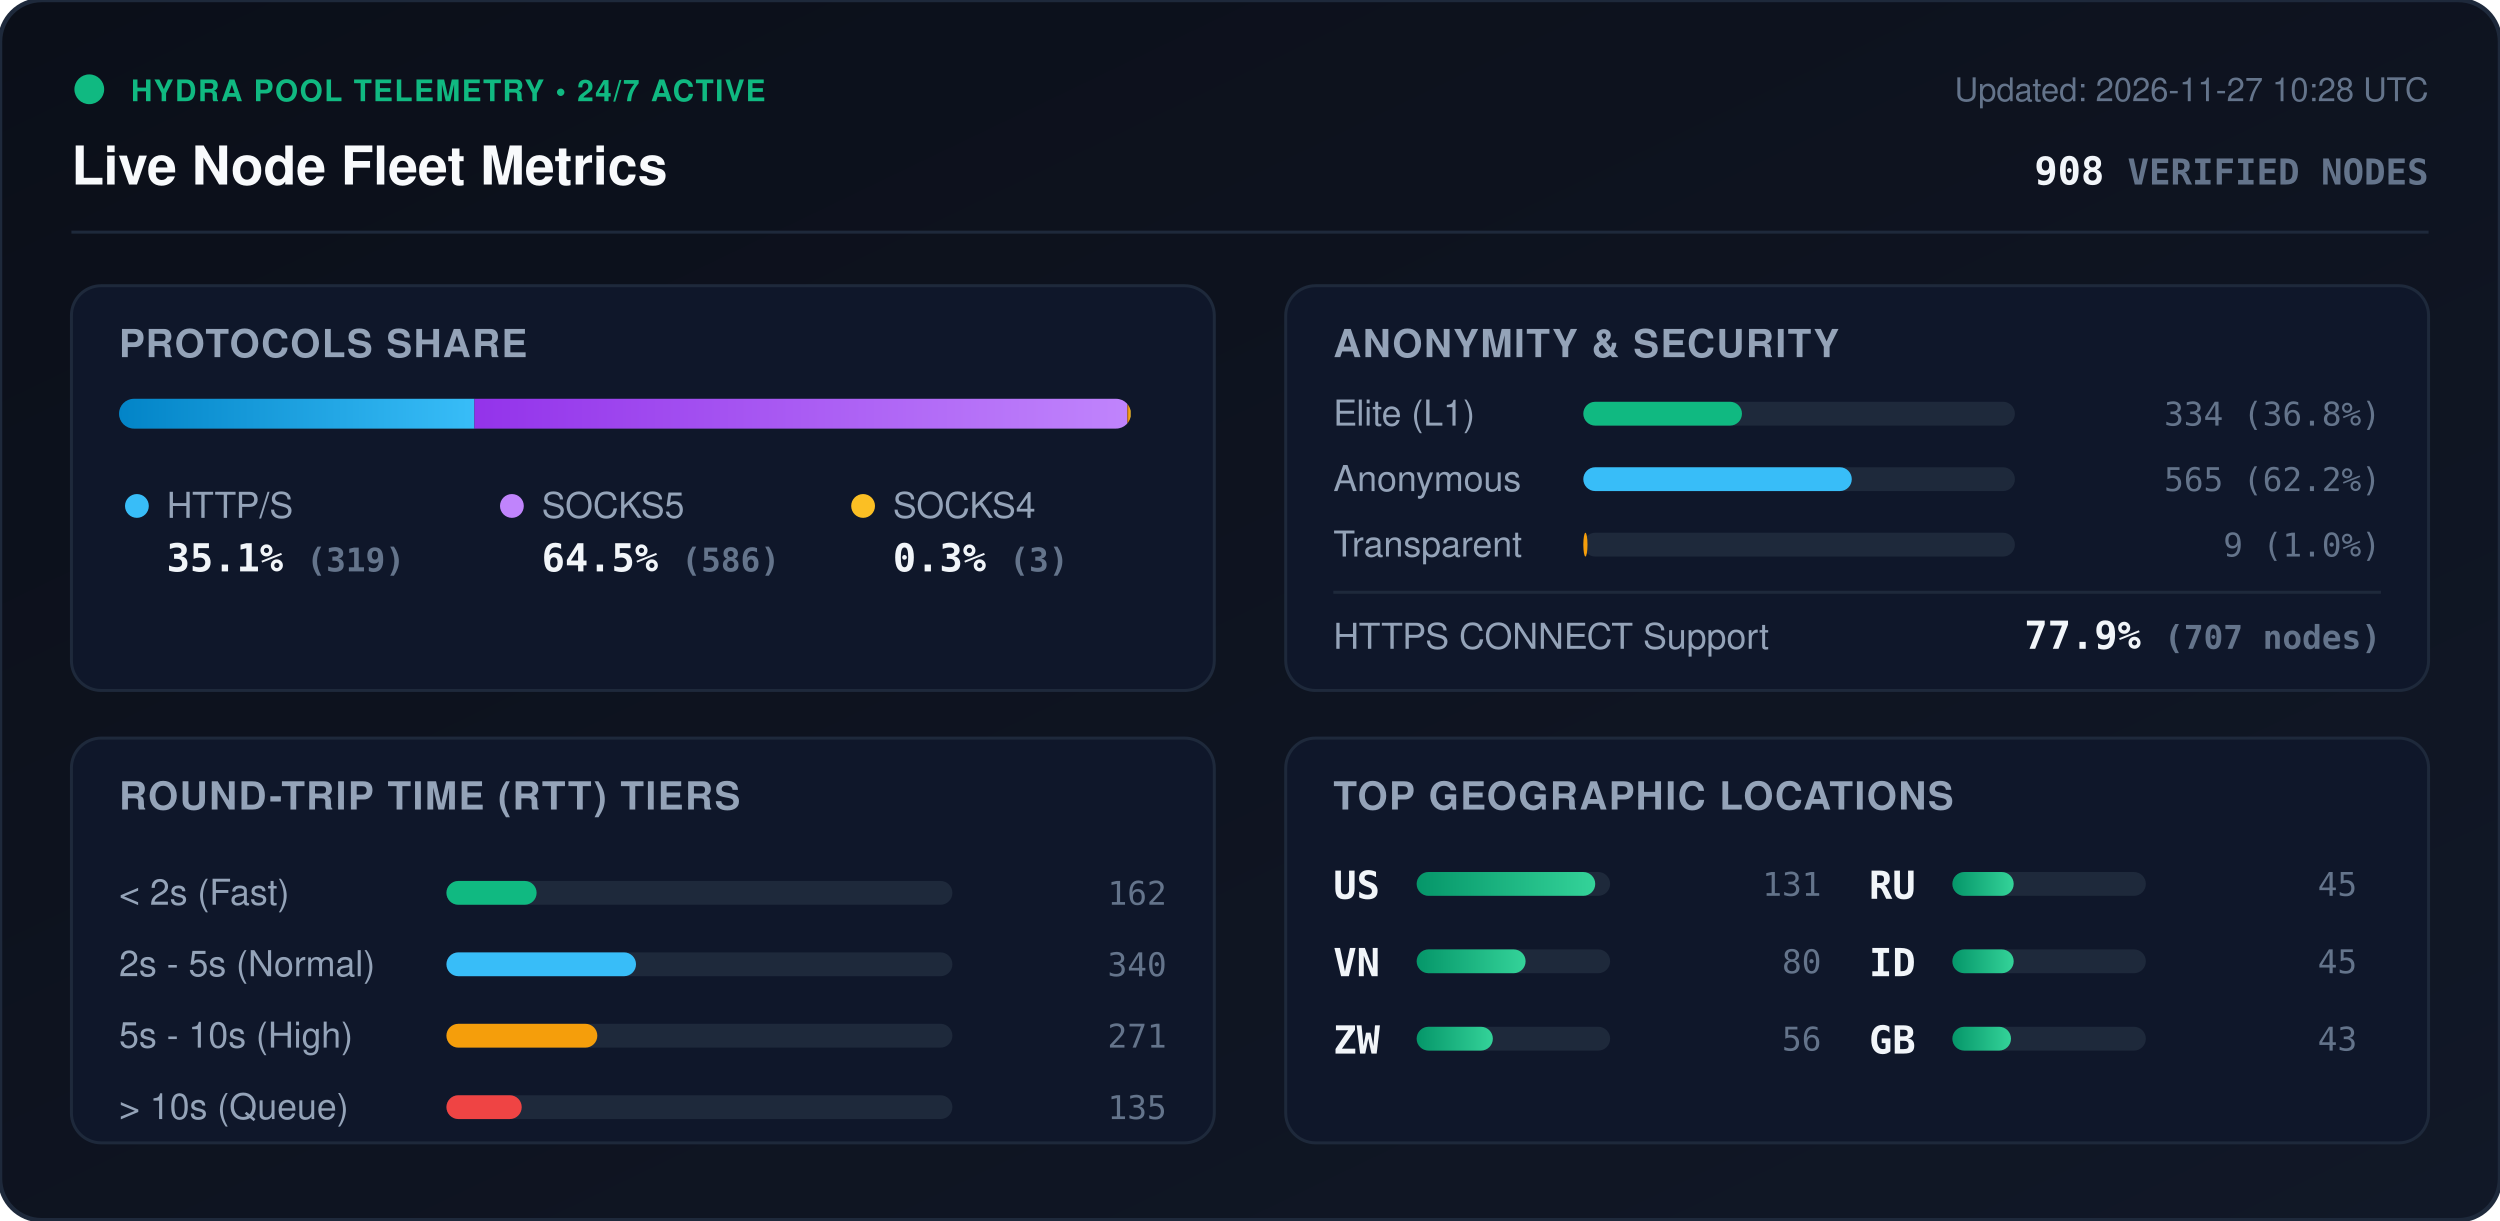
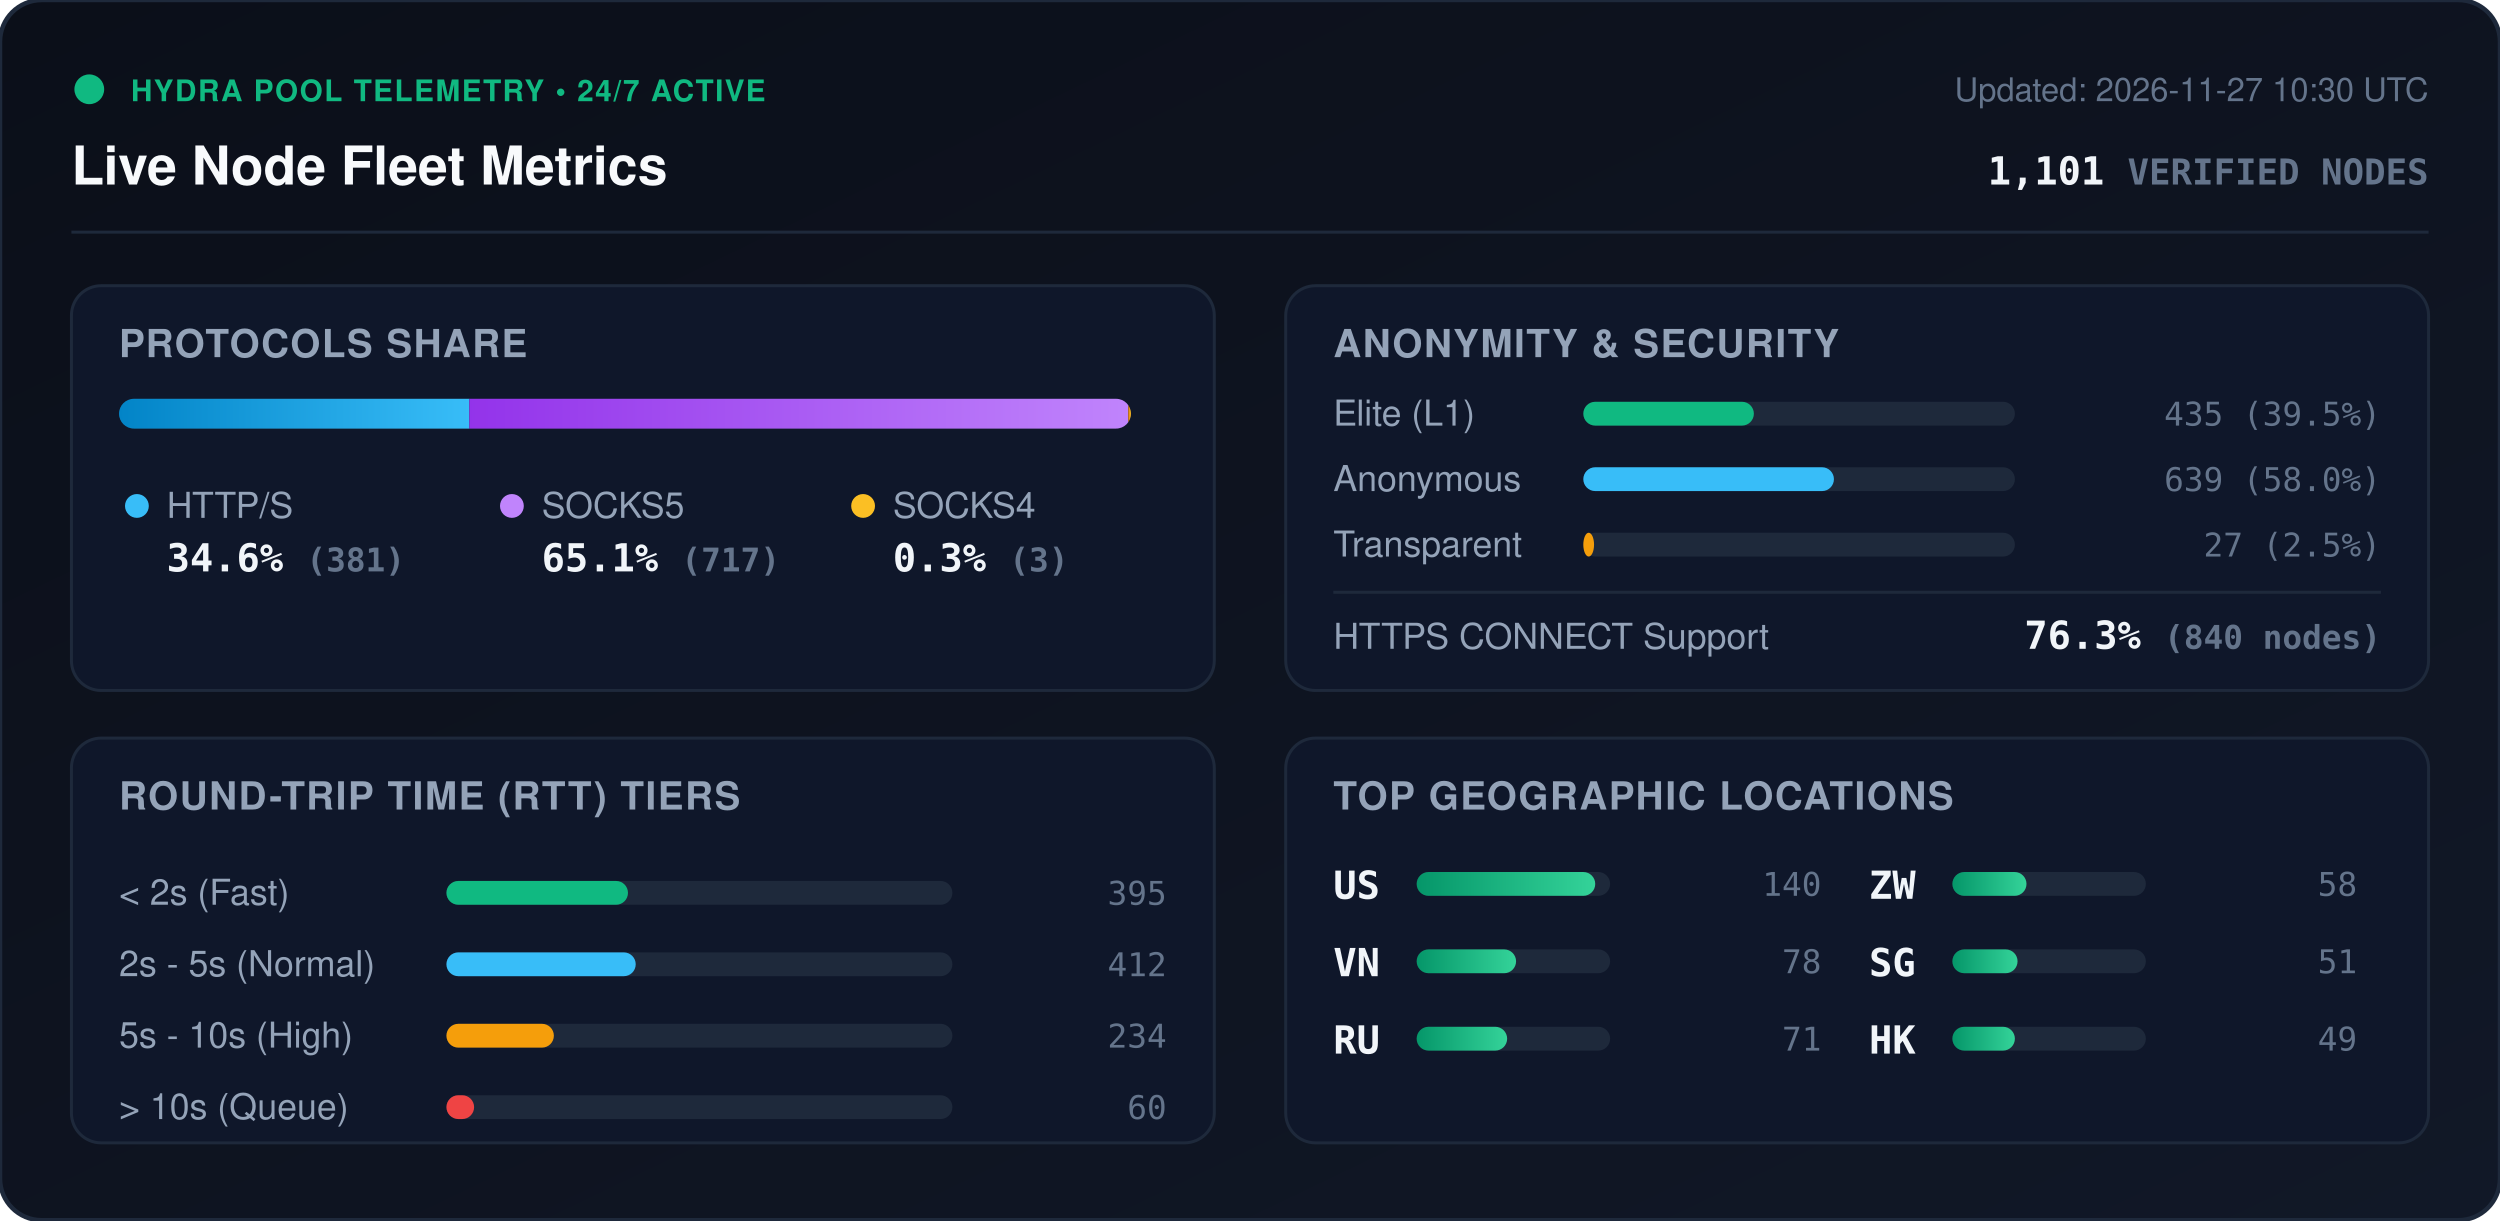
<svg xmlns="http://www.w3.org/2000/svg" viewBox="0 0 840 410" width="840" height="410" style="max-width: 100%; height: auto;">
  <defs>
    <linearGradient id="bg" x1="0%" y1="0%" x2="100%" y2="100%">
      <stop offset="0%" stop-color="#0b0f19" />
      <stop offset="100%" stop-color="#111827" />
    </linearGradient>
    <linearGradient id="bar-http" x1="0%" y1="0%" x2="100%" y2="0%">
      <stop offset="0%" stop-color="#0284c7" />
      <stop offset="100%" stop-color="#38bdf8" />
    </linearGradient>
    <linearGradient id="bar-socks5" x1="0%" y1="0%" x2="100%" y2="0%">
      <stop offset="0%" stop-color="#9333ea" />
      <stop offset="100%" stop-color="#c084fc" />
    </linearGradient>
    <linearGradient id="bar-socks4" x1="0%" y1="0%" x2="100%" y2="0%">
      <stop offset="0%" stop-color="#d97706" />
      <stop offset="100%" stop-color="#fbbf24" />
    </linearGradient>
    <linearGradient id="bar-green" x1="0%" y1="0%" x2="100%" y2="0%">
      <stop offset="0%" stop-color="#059669" />
      <stop offset="100%" stop-color="#34d399" />
    </linearGradient>
    <clipPath id="prog-track-clip">
      <rect width="340.0" height="10" rx="5" />
    </clipPath>
    <style>
      .title { font: 700 18px -apple-system, BlinkMacSystemFont, 'Segoe UI', Helvetica, Arial, sans-serif; fill: #f8fafc; }
      .sub { font: 500 11px -apple-system, BlinkMacSystemFont, 'Segoe UI', Helvetica, Arial, sans-serif; fill: #64748b; }
      .section-hdr { font: 600 13px -apple-system, BlinkMacSystemFont, 'Segoe UI', Helvetica, Arial, sans-serif; fill: #94a3b8; letter-spacing: 0.5px; }
      .metric-val { font: 700 13px -apple-system, BlinkMacSystemFont, 'Segoe UI', Helvetica, Arial, sans-serif; fill: #f1f5f9; }
      .metric-lbl { font: 500 12px -apple-system, BlinkMacSystemFont, 'Segoe UI', Helvetica, Arial, sans-serif; fill: #94a3b8; }
      .badge-txt { font: 700 10px -apple-system, BlinkMacSystemFont, 'Segoe UI', Helvetica, Arial, sans-serif; fill: #10b981; letter-spacing: 0.5px; }
      .mono { font-family: ui-monospace, SFMono-Regular, Menlo, Monaco, Consolas, monospace; }
      .pulse { animation: beacon 2s infinite ease-in-out; }
      @keyframes beacon { 0%, 100% { opacity: 1; } 50% { opacity: 0.35; } }
    </style>
  </defs>
  <rect width="840" height="410" rx="14" fill="url(#bg)" stroke="#1e293b" stroke-width="1.5" />
  <g transform="translate(24, 24)">
    <circle cx="6" cy="6" r="5" fill="#10b981" class="pulse" />
    <text x="20" y="10" class="badge-txt">HYDRA POOL TELEMETRY • 24/7 ACTIVE</text>
    <text x="0" y="38" class="title">Live Node Fleet Metrics</text>
-     <text x="792" y="10" text-anchor="end" class="sub">Updated: 2026-11-27 10:28 UTC</text>
-     <text x="792" y="38" text-anchor="end" class="metric-val mono" fill="#38bdf8">908 <tspan font-size="12" fill="#64748b">VERIFIED NODES</tspan>
+     <text x="792" y="10" text-anchor="end" class="sub">Updated: 2026-11-27 10:30 UTC</text>
+     <text x="792" y="38" text-anchor="end" class="metric-val mono" fill="#38bdf8">1,101 <tspan font-size="12" fill="#64748b">VERIFIED NODES</tspan>
    </text>
  </g>
  <line x1="24" y1="78" x2="816" y2="78" stroke="#1e293b" stroke-width="1" />
  <g transform="translate(24, 96)">
    <rect width="384" height="136" rx="10" fill="#0f172a" stroke="#1e293b" />
    <text x="16" y="24" class="section-hdr">PROTOCOLS SHARE</text>
    <g transform="translate(16, 38)">
      <rect width="340.0" height="10" rx="5" fill="#1e293b" />
      <g clip-path="url(#prog-track-clip)">
-         <rect x="0" width="119.4" height="10" fill="url(#bar-http)" />
-         <rect x="119.4" width="219.4" height="10" fill="url(#bar-socks5)" />
-         <rect x="338.8" width="1.1" height="10" fill="url(#bar-socks4)" />
+         <rect x="0" width="117.7" height="10" fill="url(#bar-http)" />
+         <rect x="117.7" width="221.4" height="10" fill="url(#bar-socks5)" />
+         <rect x="339.1" width="0.9" height="10" fill="url(#bar-socks4)" />
      </g>
    </g>
    <g transform="translate(16, 68)">
      <circle cx="6" cy="6" r="4" fill="#38bdf8" />
      <text x="16" y="10" class="metric-lbl">HTTP/S</text>
-       <text x="16" y="28" class="metric-val mono">35.1% <tspan font-size="11" fill="#64748b">(319)</tspan>
+       <text x="16" y="28" class="metric-val mono">34.6% <tspan font-size="11" fill="#64748b">(381)</tspan>
      </text>
      <circle cx="132" cy="6" r="4" fill="#c084fc" />
      <text x="142" y="10" class="metric-lbl">SOCKS5</text>
-       <text x="142" y="28" class="metric-val mono">64.5% <tspan font-size="11" fill="#64748b">(586)</tspan>
+       <text x="142" y="28" class="metric-val mono">65.1% <tspan font-size="11" fill="#64748b">(717)</tspan>
      </text>
      <circle cx="250" cy="6" r="4" fill="#fbbf24" />
      <text x="260" y="10" class="metric-lbl">SOCKS4</text>
      <text x="260" y="28" class="metric-val mono">0.3% <tspan font-size="11" fill="#64748b">(3)</tspan>
      </text>
    </g>
  </g>
  <g transform="translate(432, 96)">
    <rect width="384" height="136" rx="10" fill="#0f172a" stroke="#1e293b" />
    <text x="16" y="24" class="section-hdr">ANONYMITY &amp; SECURITY</text>
    <text x="16" y="47" class="metric-lbl">Elite (L1)</text>
    <rect x="100" y="39" width="145.0" height="8" rx="4" fill="#1e293b" />
-     <rect x="100" y="39" width="53.3" height="8" rx="4" fill="#10b981" />
-     <text x="368" y="47" text-anchor="end" class="mono sub" fill="#e2e8f0">334 (36.8%)</text>
+     <rect x="100" y="39" width="57.3" height="8" rx="4" fill="#10b981" />
+     <text x="368" y="47" text-anchor="end" class="mono sub" fill="#e2e8f0">435 (39.5%)</text>
    <text x="16" y="69" class="metric-lbl">Anonymous</text>
    <rect x="100" y="61" width="145.0" height="8" rx="4" fill="#1e293b" />
-     <rect x="100" y="61" width="90.2" height="8" rx="4" fill="#38bdf8" />
-     <text x="368" y="69" text-anchor="end" class="mono sub" fill="#e2e8f0">565 (62.2%)</text>
+     <rect x="100" y="61" width="84.2" height="8" rx="4" fill="#38bdf8" />
+     <text x="368" y="69" text-anchor="end" class="mono sub" fill="#e2e8f0">639 (58.0%)</text>
    <text x="16" y="91" class="metric-lbl">Transparent</text>
    <rect x="100" y="83" width="145.0" height="8" rx="4" fill="#1e293b" />
-     <rect x="100" y="83" width="1.4" height="8" rx="4" fill="#f59e0b" />
-     <text x="368" y="91" text-anchor="end" class="mono sub" fill="#e2e8f0">9 (1.0%)</text>
+     <rect x="100" y="83" width="3.6" height="8" rx="4" fill="#f59e0b" />
+     <text x="368" y="91" text-anchor="end" class="mono sub" fill="#e2e8f0">27 (2.5%)</text>
    <line x1="16" y1="103" x2="368" y2="103" stroke="#1e293b" stroke-width="1" />
    <text x="16" y="122" class="metric-lbl">HTTPS CONNECT Support</text>
-     <text x="368" y="122" text-anchor="end" class="metric-val mono" fill="#34d399">77.9% <tspan font-size="11" fill="#64748b">(707 nodes)</tspan>
+     <text x="368" y="122" text-anchor="end" class="metric-val mono" fill="#34d399">76.3% <tspan font-size="11" fill="#64748b">(840 nodes)</tspan>
    </text>
  </g>
  <g transform="translate(24, 248)">
    <rect width="384" height="136" rx="10" fill="#0f172a" stroke="#1e293b" />
    <text x="16" y="24" class="section-hdr">ROUND-TRIP TIME (RTT) TIERS</text>
    <g transform="translate(16, 42)">
      <text x="0" y="14" class="metric-lbl">&lt; 2s (Fast)</text>
      <rect x="110" y="6" width="170" height="8" rx="4" fill="#1e293b" />
-       <rect x="110" y="6" width="30.3" height="8" rx="4" fill="#10b981" />
-       <text x="352" y="14" text-anchor="end" class="mono sub">162</text>
+       <rect x="110" y="6" width="61.0" height="8" rx="4" fill="#10b981" />
+       <text x="352" y="14" text-anchor="end" class="mono sub">395</text>
      <text x="0" y="38" class="metric-lbl">2s - 5s (Normal)</text>
      <rect x="110" y="30" width="170" height="8" rx="4" fill="#1e293b" />
-       <rect x="110" y="30" width="63.7" height="8" rx="4" fill="#38bdf8" />
-       <text x="352" y="38" text-anchor="end" class="mono sub">340</text>
+       <rect x="110" y="30" width="63.6" height="8" rx="4" fill="#38bdf8" />
+       <text x="352" y="38" text-anchor="end" class="mono sub">412</text>
      <text x="0" y="62" class="metric-lbl">5s - 10s (High)</text>
      <rect x="110" y="54" width="170" height="8" rx="4" fill="#1e293b" />
-       <rect x="110" y="54" width="50.7" height="8" rx="4" fill="#f59e0b" />
-       <text x="352" y="62" text-anchor="end" class="mono sub">271</text>
+       <rect x="110" y="54" width="36.1" height="8" rx="4" fill="#f59e0b" />
+       <text x="352" y="62" text-anchor="end" class="mono sub">234</text>
      <text x="0" y="86" class="metric-lbl">&gt; 10s (Queue)</text>
      <rect x="110" y="78" width="170" height="8" rx="4" fill="#1e293b" />
-       <rect x="110" y="78" width="25.3" height="8" rx="4" fill="#ef4444" />
-       <text x="352" y="86" text-anchor="end" class="mono sub">135</text>
+       <rect x="110" y="78" width="9.3" height="8" rx="4" fill="#ef4444" />
+       <text x="352" y="86" text-anchor="end" class="mono sub">60</text>
    </g>
  </g>
  <g transform="translate(432, 248)">
    <rect width="384" height="136" rx="10" fill="#0f172a" stroke="#1e293b" />
    <text x="16" y="24" class="section-hdr">TOP GEOGRAPHIC LOCATIONS</text>
    <g transform="translate(16, 42)">
      <g transform="translate(0, 0)">
        <text x="0" y="12" class="mono metric-val" font-size="12">US</text>
        <rect x="28" y="3" width="65" height="8" rx="4" fill="#1e293b" />
        <rect x="28" y="3" width="60.0" height="8" rx="4" fill="url(#bar-green)" />
-         <text x="164" y="11" text-anchor="end" class="mono sub">131</text>
+         <text x="164" y="11" text-anchor="end" class="mono sub">140</text>
      </g>
      <g transform="translate(0, 26)">
        <text x="0" y="12" class="mono metric-val" font-size="12">VN</text>
        <rect x="28" y="3" width="65" height="8" rx="4" fill="#1e293b" />
-         <rect x="28" y="3" width="36.6" height="8" rx="4" fill="url(#bar-green)" />
-         <text x="164" y="11" text-anchor="end" class="mono sub">80</text>
+         <rect x="28" y="3" width="33.4" height="8" rx="4" fill="url(#bar-green)" />
+         <text x="164" y="11" text-anchor="end" class="mono sub">78</text>
      </g>
      <g transform="translate(0, 52)">
+         <text x="0" y="12" class="mono metric-val" font-size="12">RU</text>
+         <rect x="28" y="3" width="65" height="8" rx="4" fill="#1e293b" />
+         <rect x="28" y="3" width="30.4" height="8" rx="4" fill="url(#bar-green)" />
+         <text x="164" y="11" text-anchor="end" class="mono sub">71</text>
+       </g>
+       <g transform="translate(180, 0)">
        <text x="0" y="12" class="mono metric-val" font-size="12">ZW</text>
        <rect x="28" y="3" width="65" height="8" rx="4" fill="#1e293b" />
-         <rect x="28" y="3" width="25.6" height="8" rx="4" fill="url(#bar-green)" />
-         <text x="164" y="11" text-anchor="end" class="mono sub">56</text>
-       </g>
-       <g transform="translate(180, 0)">
-         <text x="0" y="12" class="mono metric-val" font-size="12">RU</text>
-         <rect x="28" y="3" width="65" height="8" rx="4" fill="#1e293b" />
-         <rect x="28" y="3" width="20.6" height="8" rx="4" fill="url(#bar-green)" />
-         <text x="164" y="11" text-anchor="end" class="mono sub">45</text>
+         <rect x="28" y="3" width="24.9" height="8" rx="4" fill="url(#bar-green)" />
+         <text x="164" y="11" text-anchor="end" class="mono sub">58</text>
      </g>
      <g transform="translate(180, 26)">
-         <text x="0" y="12" class="mono metric-val" font-size="12">ID</text>
+         <text x="0" y="12" class="mono metric-val" font-size="12">SG</text>
        <rect x="28" y="3" width="65" height="8" rx="4" fill="#1e293b" />
-         <rect x="28" y="3" width="20.6" height="8" rx="4" fill="url(#bar-green)" />
-         <text x="164" y="11" text-anchor="end" class="mono sub">45</text>
+         <rect x="28" y="3" width="21.9" height="8" rx="4" fill="url(#bar-green)" />
+         <text x="164" y="11" text-anchor="end" class="mono sub">51</text>
      </g>
      <g transform="translate(180, 52)">
-         <text x="0" y="12" class="mono metric-val" font-size="12">GB</text>
+         <text x="0" y="12" class="mono metric-val" font-size="12">HK</text>
        <rect x="28" y="3" width="65" height="8" rx="4" fill="#1e293b" />
-         <rect x="28" y="3" width="19.7" height="8" rx="4" fill="url(#bar-green)" />
-         <text x="164" y="11" text-anchor="end" class="mono sub">43</text>
+         <rect x="28" y="3" width="21.0" height="8" rx="4" fill="url(#bar-green)" />
+         <text x="164" y="11" text-anchor="end" class="mono sub">49</text>
      </g>
    </g>
  </g>
</svg>
